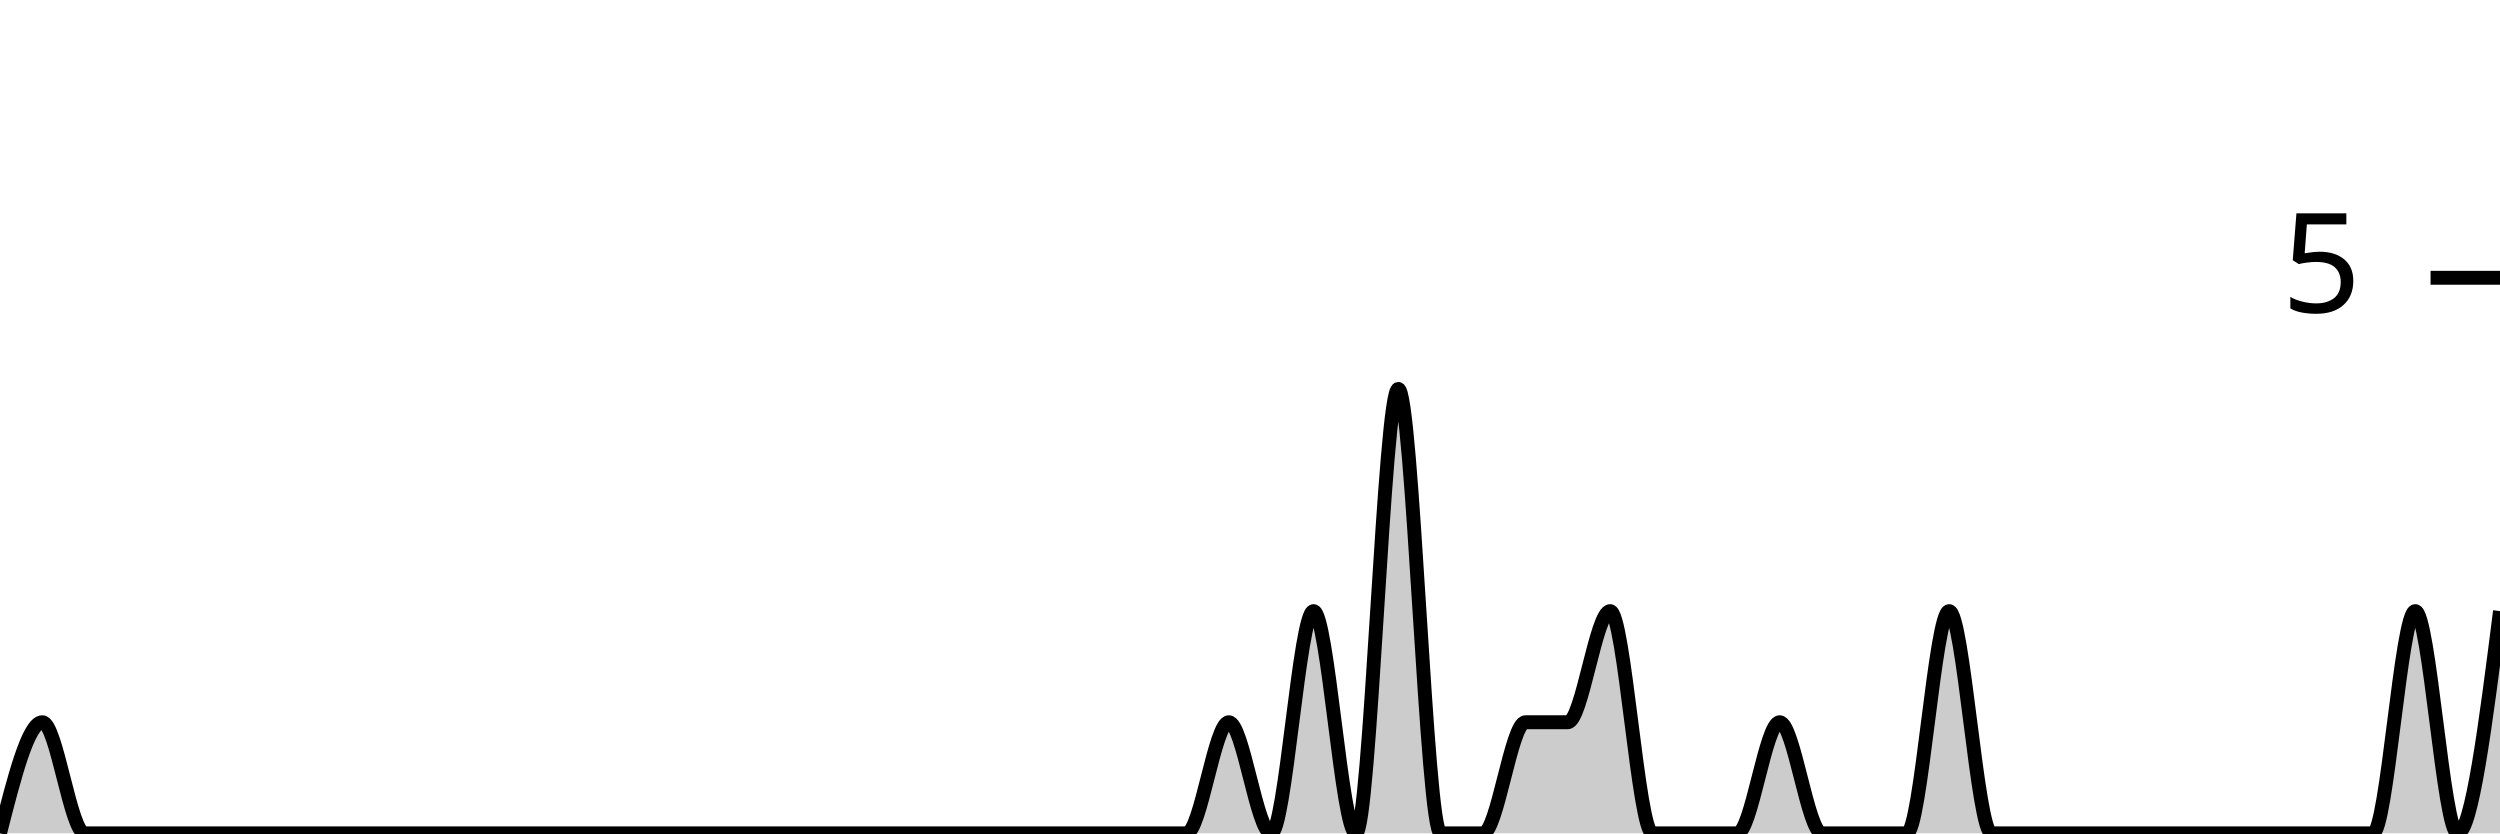
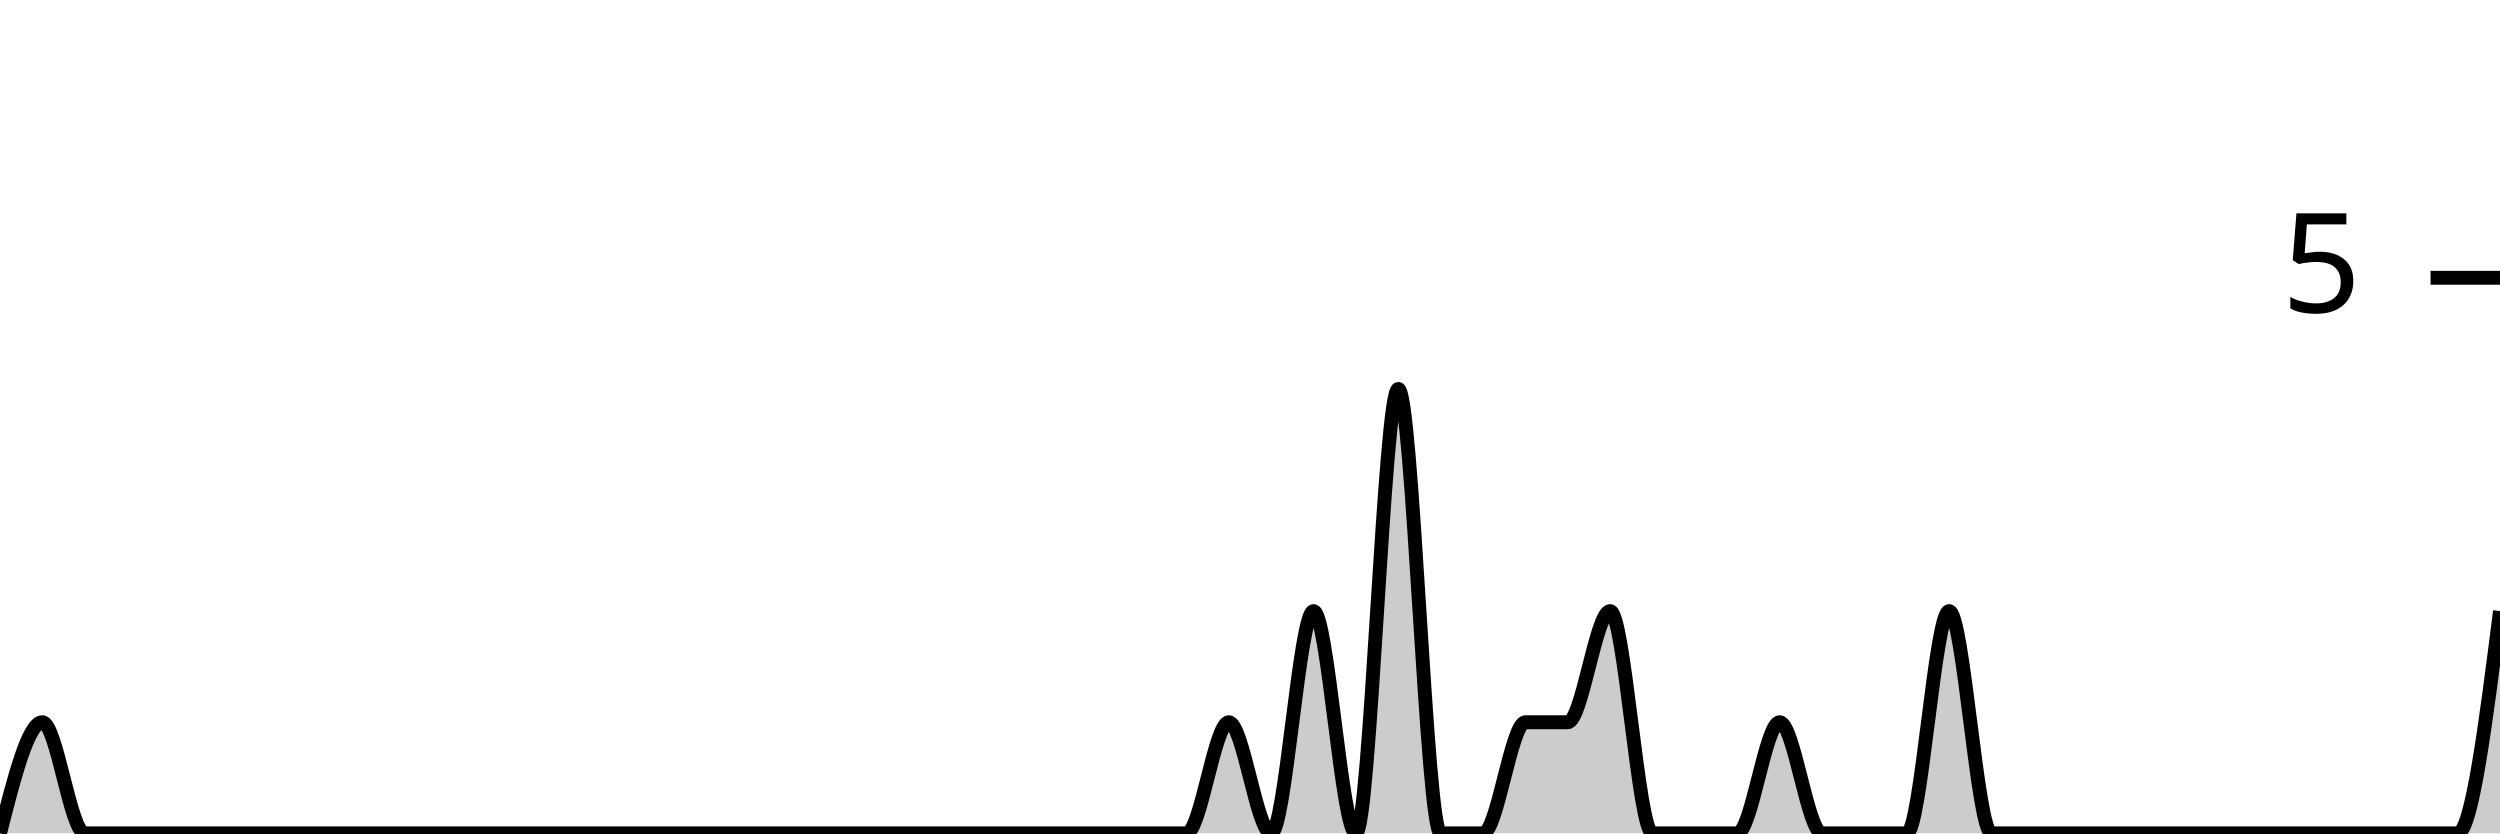
<svg xmlns="http://www.w3.org/2000/svg" viewBox="0 0 180 60">
  <g transform="translate(0,20)">
-     <path class="area" fill="rgba(0, 0, 0, 0.2)" d="M0,40C1.017,36,2.034,32,3.051,32C4.068,32,5.085,40,6.102,40C7.119,40,8.136,40,9.153,40C10.169,40,11.186,40,12.203,40C13.22,40,14.237,40,15.254,40C16.271,40,17.288,40,18.305,40C19.322,40,20.339,40,21.356,40C22.373,40,23.39,40,24.407,40C25.424,40,26.441,40,27.458,40C28.475,40,29.492,40,30.508,40C31.525,40,32.542,40,33.559,40C34.576,40,35.593,40,36.61,40C37.627,40,38.644,40,39.661,40C40.678,40,41.695,40,42.712,40C43.729,40,44.746,40,45.763,40C46.78,40,47.797,40,48.814,40C49.831,40,50.847,40,51.864,40C52.881,40,53.898,40,54.915,40C55.932,40,56.949,40,57.966,40C58.983,40,60,40,61.017,40C62.034,40,63.051,40,64.068,40C65.085,40,66.102,40,67.119,40C68.136,40,69.153,40,70.169,40C71.186,40,72.203,40,73.22,40C74.237,40,75.254,40,76.271,40C77.288,40,78.305,40,79.322,40C80.339,40,81.356,40,82.373,40C83.39,40,84.407,40,85.424,40C86.441,40,87.458,32,88.475,32C89.492,32,90.508,40,91.525,40C92.542,40,93.559,24,94.576,24C95.593,24,96.61,40,97.627,40C98.644,40,99.661,8,100.678,8C101.695,8,102.712,40,103.729,40C104.746,40,105.763,40,106.78,40C107.797,40,108.814,32,109.831,32C110.847,32,111.864,32,112.881,32C113.898,32,114.915,24,115.932,24C116.949,24,117.966,40,118.983,40C120,40,121.017,40,122.034,40C123.051,40,124.068,40,125.085,40C126.102,40,127.119,32,128.136,32C129.153,32,130.169,40,131.186,40C132.203,40,133.22,40,134.237,40C135.254,40,136.271,40,137.288,40C138.305,40,139.322,24,140.339,24C141.356,24,142.373,40,143.39,40C144.407,40,145.424,40,146.441,40C147.458,40,148.475,40,149.492,40C150.508,40,151.525,40,152.542,40C153.559,40,154.576,40,155.593,40C156.61,40,157.627,40,158.644,40C159.661,40,160.678,40,161.695,40C162.712,40,163.729,40,164.746,40C165.763,40,166.78,40,167.797,40C168.814,40,169.831,40,170.847,40C171.864,40,172.881,24,173.898,24C174.915,24,175.932,40,176.949,40C177.966,40,178.983,32,180,24L180,40C178.983,40,177.966,40,176.949,40C175.932,40,174.915,40,173.898,40C172.881,40,171.864,40,170.847,40C169.831,40,168.814,40,167.797,40C166.78,40,165.763,40,164.746,40C163.729,40,162.712,40,161.695,40C160.678,40,159.661,40,158.644,40C157.627,40,156.61,40,155.593,40C154.576,40,153.559,40,152.542,40C151.525,40,150.508,40,149.492,40C148.475,40,147.458,40,146.441,40C145.424,40,144.407,40,143.39,40C142.373,40,141.356,40,140.339,40C139.322,40,138.305,40,137.288,40C136.271,40,135.254,40,134.237,40C133.22,40,132.203,40,131.186,40C130.169,40,129.153,40,128.136,40C127.119,40,126.102,40,125.085,40C124.068,40,123.051,40,122.034,40C121.017,40,120,40,118.983,40C117.966,40,116.949,40,115.932,40C114.915,40,113.898,40,112.881,40C111.864,40,110.847,40,109.831,40C108.814,40,107.797,40,106.78,40C105.763,40,104.746,40,103.729,40C102.712,40,101.695,40,100.678,40C99.661,40,98.644,40,97.627,40C96.61,40,95.593,40,94.576,40C93.559,40,92.542,40,91.525,40C90.508,40,89.492,40,88.475,40C87.458,40,86.441,40,85.424,40C84.407,40,83.39,40,82.373,40C81.356,40,80.339,40,79.322,40C78.305,40,77.288,40,76.271,40C75.254,40,74.237,40,73.22,40C72.203,40,71.186,40,70.169,40C69.153,40,68.136,40,67.119,40C66.102,40,65.085,40,64.068,40C63.051,40,62.034,40,61.017,40C60,40,58.983,40,57.966,40C56.949,40,55.932,40,54.915,40C53.898,40,52.881,40,51.864,40C50.847,40,49.831,40,48.814,40C47.797,40,46.78,40,45.763,40C44.746,40,43.729,40,42.712,40C41.695,40,40.678,40,39.661,40C38.644,40,37.627,40,36.61,40C35.593,40,34.576,40,33.559,40C32.542,40,31.525,40,30.508,40C29.492,40,28.475,40,27.458,40C26.441,40,25.424,40,24.407,40C23.39,40,22.373,40,21.356,40C20.339,40,19.322,40,18.305,40C17.288,40,16.271,40,15.254,40C14.237,40,13.22,40,12.203,40C11.186,40,10.169,40,9.153,40C8.136,40,7.119,40,6.102,40C5.085,40,4.068,40,3.051,40C2.034,40,1.017,40,0,40Z" />
-     <path class="line" stroke="black" fill="none" d="M0,40C1.017,36,2.034,32,3.051,32C4.068,32,5.085,40,6.102,40C7.119,40,8.136,40,9.153,40C10.169,40,11.186,40,12.203,40C13.22,40,14.237,40,15.254,40C16.271,40,17.288,40,18.305,40C19.322,40,20.339,40,21.356,40C22.373,40,23.39,40,24.407,40C25.424,40,26.441,40,27.458,40C28.475,40,29.492,40,30.508,40C31.525,40,32.542,40,33.559,40C34.576,40,35.593,40,36.61,40C37.627,40,38.644,40,39.661,40C40.678,40,41.695,40,42.712,40C43.729,40,44.746,40,45.763,40C46.78,40,47.797,40,48.814,40C49.831,40,50.847,40,51.864,40C52.881,40,53.898,40,54.915,40C55.932,40,56.949,40,57.966,40C58.983,40,60,40,61.017,40C62.034,40,63.051,40,64.068,40C65.085,40,66.102,40,67.119,40C68.136,40,69.153,40,70.169,40C71.186,40,72.203,40,73.22,40C74.237,40,75.254,40,76.271,40C77.288,40,78.305,40,79.322,40C80.339,40,81.356,40,82.373,40C83.39,40,84.407,40,85.424,40C86.441,40,87.458,32,88.475,32C89.492,32,90.508,40,91.525,40C92.542,40,93.559,24,94.576,24C95.593,24,96.61,40,97.627,40C98.644,40,99.661,8,100.678,8C101.695,8,102.712,40,103.729,40C104.746,40,105.763,40,106.78,40C107.797,40,108.814,32,109.831,32C110.847,32,111.864,32,112.881,32C113.898,32,114.915,24,115.932,24C116.949,24,117.966,40,118.983,40C120,40,121.017,40,122.034,40C123.051,40,124.068,40,125.085,40C126.102,40,127.119,32,128.136,32C129.153,32,130.169,40,131.186,40C132.203,40,133.22,40,134.237,40C135.254,40,136.271,40,137.288,40C138.305,40,139.322,24,140.339,24C141.356,24,142.373,40,143.39,40C144.407,40,145.424,40,146.441,40C147.458,40,148.475,40,149.492,40C150.508,40,151.525,40,152.542,40C153.559,40,154.576,40,155.593,40C156.61,40,157.627,40,158.644,40C159.661,40,160.678,40,161.695,40C162.712,40,163.729,40,164.746,40C165.763,40,166.78,40,167.797,40C168.814,40,169.831,40,170.847,40C171.864,40,172.881,24,173.898,24C174.915,24,175.932,40,176.949,40C177.966,40,178.983,32,180,24" />
+     <path class="area" fill="rgba(0, 0, 0, 0.2)" d="M0,40C1.017,36,2.034,32,3.051,32C4.068,32,5.085,40,6.102,40C7.119,40,8.136,40,9.153,40C10.169,40,11.186,40,12.203,40C13.22,40,14.237,40,15.254,40C16.271,40,17.288,40,18.305,40C19.322,40,20.339,40,21.356,40C22.373,40,23.39,40,24.407,40C25.424,40,26.441,40,27.458,40C28.475,40,29.492,40,30.508,40C31.525,40,32.542,40,33.559,40C34.576,40,35.593,40,36.61,40C37.627,40,38.644,40,39.661,40C40.678,40,41.695,40,42.712,40C43.729,40,44.746,40,45.763,40C46.78,40,47.797,40,48.814,40C49.831,40,50.847,40,51.864,40C52.881,40,53.898,40,54.915,40C55.932,40,56.949,40,57.966,40C58.983,40,60,40,61.017,40C62.034,40,63.051,40,64.068,40C65.085,40,66.102,40,67.119,40C68.136,40,69.153,40,70.169,40C71.186,40,72.203,40,73.22,40C74.237,40,75.254,40,76.271,40C77.288,40,78.305,40,79.322,40C80.339,40,81.356,40,82.373,40C83.39,40,84.407,40,85.424,40C86.441,40,87.458,32,88.475,32C89.492,32,90.508,40,91.525,40C92.542,40,93.559,24,94.576,24C95.593,24,96.61,40,97.627,40C98.644,40,99.661,8,100.678,8C101.695,8,102.712,40,103.729,40C104.746,40,105.763,40,106.78,40C107.797,40,108.814,32,109.831,32C110.847,32,111.864,32,112.881,32C113.898,32,114.915,24,115.932,24C116.949,24,117.966,40,118.983,40C120,40,121.017,40,122.034,40C123.051,40,124.068,40,125.085,40C126.102,40,127.119,32,128.136,32C129.153,32,130.169,40,131.186,40C132.203,40,133.22,40,134.237,40C135.254,40,136.271,40,137.288,40C138.305,40,139.322,24,140.339,24C141.356,24,142.373,40,143.39,40C144.407,40,145.424,40,146.441,40C147.458,40,148.475,40,149.492,40C150.508,40,151.525,40,152.542,40C153.559,40,154.576,40,155.593,40C156.61,40,157.627,40,158.644,40C159.661,40,160.678,40,161.695,40C162.712,40,163.729,40,164.746,40C165.763,40,166.78,40,167.797,40C168.814,40,169.831,40,170.847,40C171.864,40,172.881,40,173.898,40C174.915,40,175.932,40,176.949,40C177.966,40,178.983,32,180,24L180,40C178.983,40,177.966,40,176.949,40C175.932,40,174.915,40,173.898,40C172.881,40,171.864,40,170.847,40C169.831,40,168.814,40,167.797,40C166.78,40,165.763,40,164.746,40C163.729,40,162.712,40,161.695,40C160.678,40,159.661,40,158.644,40C157.627,40,156.61,40,155.593,40C154.576,40,153.559,40,152.542,40C151.525,40,150.508,40,149.492,40C148.475,40,147.458,40,146.441,40C145.424,40,144.407,40,143.39,40C142.373,40,141.356,40,140.339,40C139.322,40,138.305,40,137.288,40C136.271,40,135.254,40,134.237,40C133.22,40,132.203,40,131.186,40C130.169,40,129.153,40,128.136,40C127.119,40,126.102,40,125.085,40C124.068,40,123.051,40,122.034,40C121.017,40,120,40,118.983,40C117.966,40,116.949,40,115.932,40C114.915,40,113.898,40,112.881,40C111.864,40,110.847,40,109.831,40C108.814,40,107.797,40,106.78,40C105.763,40,104.746,40,103.729,40C102.712,40,101.695,40,100.678,40C99.661,40,98.644,40,97.627,40C96.61,40,95.593,40,94.576,40C93.559,40,92.542,40,91.525,40C90.508,40,89.492,40,88.475,40C87.458,40,86.441,40,85.424,40C84.407,40,83.39,40,82.373,40C81.356,40,80.339,40,79.322,40C78.305,40,77.288,40,76.271,40C75.254,40,74.237,40,73.22,40C72.203,40,71.186,40,70.169,40C69.153,40,68.136,40,67.119,40C66.102,40,65.085,40,64.068,40C63.051,40,62.034,40,61.017,40C60,40,58.983,40,57.966,40C56.949,40,55.932,40,54.915,40C53.898,40,52.881,40,51.864,40C50.847,40,49.831,40,48.814,40C47.797,40,46.78,40,45.763,40C44.746,40,43.729,40,42.712,40C41.695,40,40.678,40,39.661,40C38.644,40,37.627,40,36.61,40C35.593,40,34.576,40,33.559,40C32.542,40,31.525,40,30.508,40C29.492,40,28.475,40,27.458,40C26.441,40,25.424,40,24.407,40C23.39,40,22.373,40,21.356,40C20.339,40,19.322,40,18.305,40C17.288,40,16.271,40,15.254,40C14.237,40,13.22,40,12.203,40C11.186,40,10.169,40,9.153,40C8.136,40,7.119,40,6.102,40C5.085,40,4.068,40,3.051,40C2.034,40,1.017,40,0,40Z" />
+     <path class="line" stroke="black" fill="none" d="M0,40C1.017,36,2.034,32,3.051,32C4.068,32,5.085,40,6.102,40C7.119,40,8.136,40,9.153,40C10.169,40,11.186,40,12.203,40C13.22,40,14.237,40,15.254,40C16.271,40,17.288,40,18.305,40C19.322,40,20.339,40,21.356,40C22.373,40,23.39,40,24.407,40C25.424,40,26.441,40,27.458,40C28.475,40,29.492,40,30.508,40C31.525,40,32.542,40,33.559,40C34.576,40,35.593,40,36.61,40C37.627,40,38.644,40,39.661,40C40.678,40,41.695,40,42.712,40C43.729,40,44.746,40,45.763,40C46.78,40,47.797,40,48.814,40C49.831,40,50.847,40,51.864,40C52.881,40,53.898,40,54.915,40C55.932,40,56.949,40,57.966,40C58.983,40,60,40,61.017,40C62.034,40,63.051,40,64.068,40C65.085,40,66.102,40,67.119,40C68.136,40,69.153,40,70.169,40C71.186,40,72.203,40,73.22,40C74.237,40,75.254,40,76.271,40C77.288,40,78.305,40,79.322,40C80.339,40,81.356,40,82.373,40C83.39,40,84.407,40,85.424,40C86.441,40,87.458,32,88.475,32C89.492,32,90.508,40,91.525,40C92.542,40,93.559,24,94.576,24C95.593,24,96.61,40,97.627,40C98.644,40,99.661,8,100.678,8C101.695,8,102.712,40,103.729,40C104.746,40,105.763,40,106.78,40C107.797,40,108.814,32,109.831,32C110.847,32,111.864,32,112.881,32C113.898,32,114.915,24,115.932,24C116.949,24,117.966,40,118.983,40C120,40,121.017,40,122.034,40C123.051,40,124.068,40,125.085,40C126.102,40,127.119,32,128.136,32C129.153,32,130.169,40,131.186,40C132.203,40,133.22,40,134.237,40C135.254,40,136.271,40,137.288,40C138.305,40,139.322,24,140.339,24C141.356,24,142.373,40,143.39,40C144.407,40,145.424,40,146.441,40C147.458,40,148.475,40,149.492,40C150.508,40,151.525,40,152.542,40C153.559,40,154.576,40,155.593,40C156.61,40,157.627,40,158.644,40C159.661,40,160.678,40,161.695,40C162.712,40,163.729,40,164.746,40C165.763,40,166.78,40,167.797,40C168.814,40,169.831,40,170.847,40C171.864,40,172.881,40,173.898,40C174.915,40,175.932,40,176.949,40C177.966,40,178.983,32,180,24" />
    <path class="axis-ceiling" stroke-width="1" stroke="black" fill="none" d="M175,0L180,0" />
    <text class="axis-ceiling-label" font-family="sans-serif" text-anchor="end" font-size="10px" x="170" y="2.5">5</text>
  </g>
</svg>
